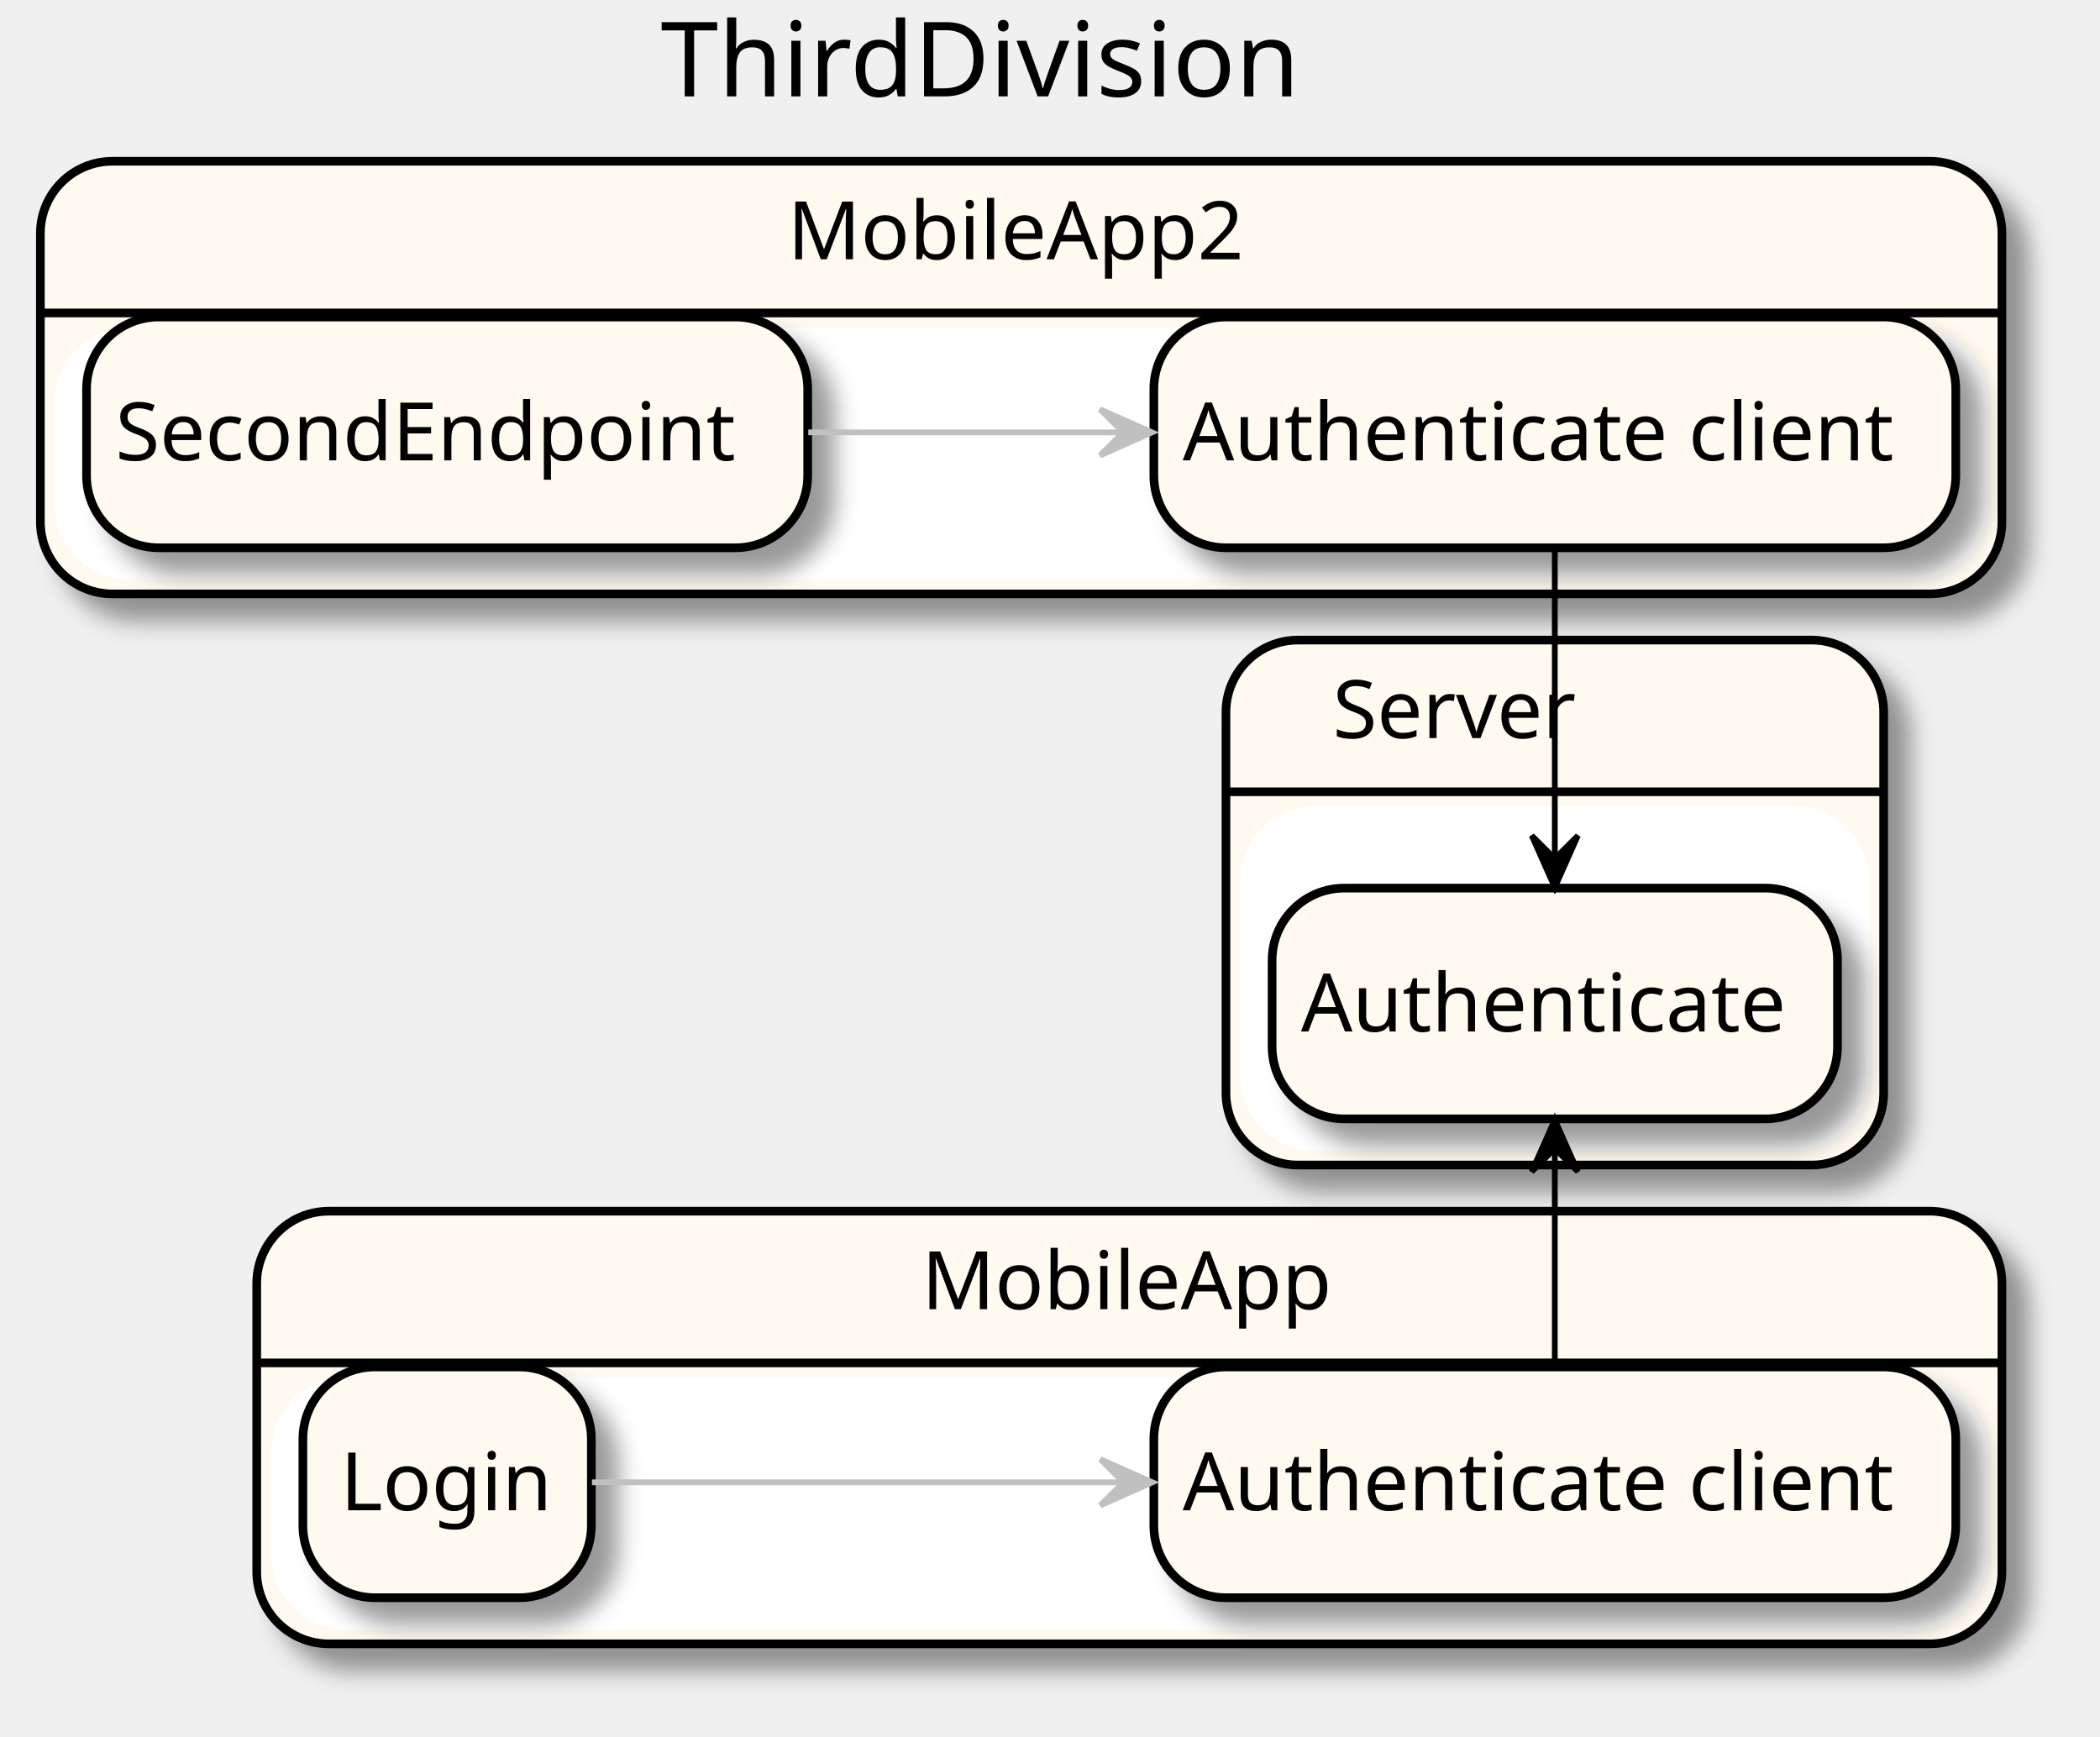
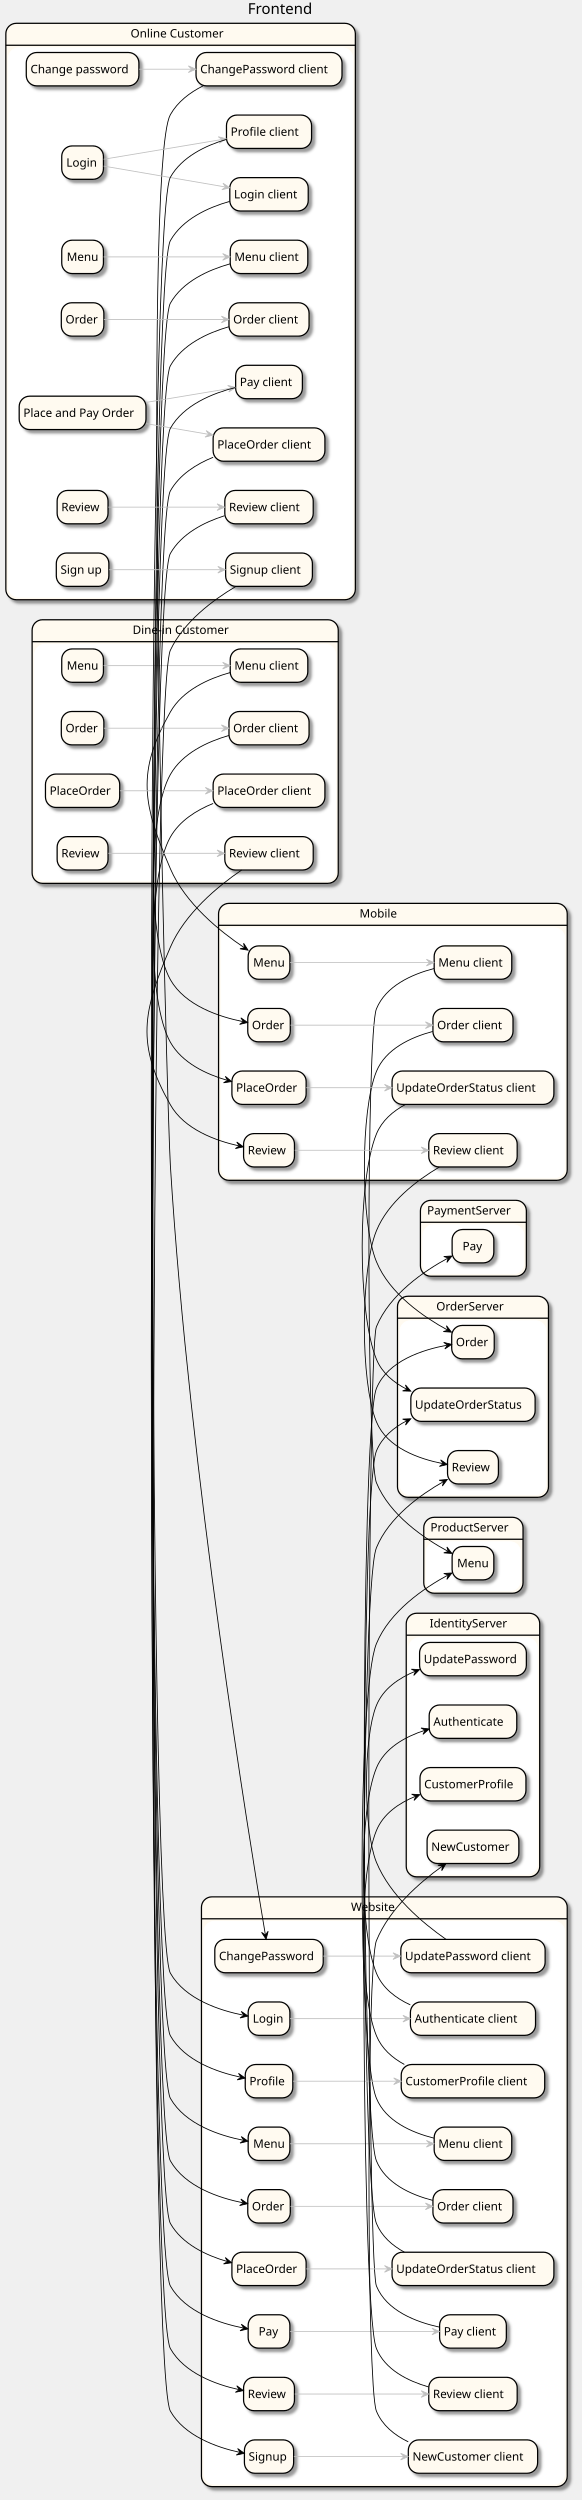
- <svg xmlns="http://www.w3.org/2000/svg" contentScriptType="application/ecmascript" contentStyleType="text/css" height="301px" preserveAspectRatio="none" style="width:364px;height:301px;" version="1.1" viewBox="0 0 364 301" width="364px" zoomAndPan="magnify">
+ <svg xmlns="http://www.w3.org/2000/svg" contentScriptType="application/ecmascript" contentStyleType="text/css" height="2997px" preserveAspectRatio="none" style="width:697px;height:2997px;" version="1.1" viewBox="0 0 697 2997" width="697px" zoomAndPan="magnify">
  <defs>
-     <filter height="300%" id="futi05fps9k2a" width="300%" x="-1" y="-1">
+     <filter height="300%" id="f1t2g8g2zclsat" width="300%" x="-1" y="-1">
      <feGaussianBlur result="blurOut" stdDeviation="2.0" />
      <feColorMatrix in="blurOut" result="blurOut2" type="matrix" values="0 0 0 0 0 0 0 0 0 0 0 0 0 0 0 0 0 0 .4 0" />
      <feOffset dx="4.0" dy="4.0" in="blurOut2" result="blurOut3" />
      <feBlend in="SourceGraphic" in2="blurOut3" mode="normal" />
    </filter>
  </defs>
  <g>
-     <text fill="#000000" font-family="sans-serif" font-size="18" lengthAdjust="spacingAndGlyphs" textLength="117" x="114.5" y="16.708">ThirdDivision</text>
-     <rect fill="#FFFAF0" filter="url(#futi05fps9k2a)" height="75" rx="12.5" ry="12.5" style="stroke: #000000; stroke-width: 1.5;" width="302.5" x="44.5" y="209.953" />
-     <rect fill="#FFFFFF" height="42.703" rx="12.5" ry="12.5" style="stroke: #FFFFFF; stroke-width: 1.0;" width="296.5" x="47.5" y="239.25" />
-     <line style="stroke: #000000; stroke-width: 1.5;" x1="44.5" x2="347" y1="236.25" y2="236.25" />
-     <text fill="#000000" font-family="sans-serif" font-size="14" lengthAdjust="spacingAndGlyphs" textLength="72" x="159.75" y="226.948">MobileApp</text>
-     <rect fill="#FFFAF0" filter="url(#futi05fps9k2a)" height="75" rx="12.5" ry="12.5" style="stroke: #000000; stroke-width: 1.5;" width="340" x="7" y="27.953" />
-     <rect fill="#FFFFFF" height="42.703" rx="12.5" ry="12.5" style="stroke: #FFFFFF; stroke-width: 1.0;" width="334" x="10" y="57.25" />
-     <line style="stroke: #000000; stroke-width: 1.5;" x1="7" x2="347" y1="54.25" y2="54.25" />
-     <text fill="#000000" font-family="sans-serif" font-size="14" lengthAdjust="spacingAndGlyphs" textLength="81" x="136.5" y="44.948">MobileApp2</text>
-     <rect fill="#FFFAF0" filter="url(#futi05fps9k2a)" height="91" rx="12.5" ry="12.5" style="stroke: #000000; stroke-width: 1.5;" width="114" x="212.5" y="110.953" />
-     <rect fill="#FFFFFF" height="58.703" rx="12.5" ry="12.5" style="stroke: #FFFFFF; stroke-width: 1.0;" width="108" x="215.5" y="140.25" />
-     <line style="stroke: #000000; stroke-width: 1.5;" x1="212.5" x2="326.5" y1="137.25" y2="137.25" />
-     <text fill="#000000" font-family="sans-serif" font-size="14" lengthAdjust="spacingAndGlyphs" textLength="44" x="231" y="127.948">Server</text>
-     <rect fill="#FFFAF0" filter="url(#futi05fps9k2a)" height="40" rx="12.5" ry="12.5" style="stroke: #000000; stroke-width: 1.5;" width="139" x="200" y="236.953" />
-     <text fill="#000000" font-family="sans-serif" font-size="14" lengthAdjust="spacingAndGlyphs" textLength="129" x="205" y="261.8">Authenticate client</text>
-     <rect fill="#FFFAF0" filter="url(#futi05fps9k2a)" height="40" rx="12.5" ry="12.5" style="stroke: #000000; stroke-width: 1.5;" width="50" x="52.5" y="236.953" />
-     <text fill="#000000" font-family="sans-serif" font-size="14" lengthAdjust="spacingAndGlyphs" textLength="37" x="59" y="261.8">Login</text>
-     <rect fill="#FFFAF0" filter="url(#futi05fps9k2a)" height="40" rx="12.5" ry="12.5" style="stroke: #000000; stroke-width: 1.5;" width="139" x="200" y="54.953" />
-     <text fill="#000000" font-family="sans-serif" font-size="14" lengthAdjust="spacingAndGlyphs" textLength="129" x="205" y="79.8">Authenticate client</text>
-     <rect fill="#FFFAF0" filter="url(#futi05fps9k2a)" height="40" rx="12.5" ry="12.5" style="stroke: #000000; stroke-width: 1.5;" width="125" x="15" y="54.953" />
-     <text fill="#000000" font-family="sans-serif" font-size="14" lengthAdjust="spacingAndGlyphs" textLength="115" x="20" y="79.8">SecondEndpoint</text>
-     <rect fill="#FFFAF0" filter="url(#futi05fps9k2a)" height="40" rx="12.5" ry="12.5" style="stroke: #000000; stroke-width: 1.5;" width="98" x="220.5" y="153.953" />
-     <text fill="#000000" font-family="sans-serif" font-size="14" lengthAdjust="spacingAndGlyphs" textLength="88" x="225.5" y="178.8">Authenticate</text>
-     <path d="M102.601,256.953 C125.95,256.953 161.943,256.953 194.535,256.953 " fill="none" id="_1-&gt;_0" style="stroke: #C0C0C0; stroke-width: 1.0;" />
-     <polygon fill="#C0C0C0" points="199.734,256.953,190.734,252.953,194.734,256.953,190.734,260.953,199.734,256.953" style="stroke: #C0C0C0; stroke-width: 1.0;" />
-     <path d="M269.5,236.851 C269.5,224.271 269.5,211.691 269.5,199.11 " fill="none" id="_0-&gt;_4" style="stroke: #000000; stroke-width: 1.0;" />
-     <polygon fill="#000000" points="269.5,194.1,265.5,203.1,269.5,199.1,273.5,203.1,269.5,194.1" style="stroke: #000000; stroke-width: 1.0;" />
-     <path d="M140.102,74.953 C157.507,74.953 176.585,74.953 194.617,74.953 " fill="none" id="_3-&gt;_2" style="stroke: #C0C0C0; stroke-width: 1.0;" />
-     <polygon fill="#C0C0C0" points="199.673,74.953,190.673,70.953,194.673,74.953,190.673,78.953,199.673,74.953" style="stroke: #C0C0C0; stroke-width: 1.0;" />
-     <path d="M269.5,94.984 C269.5,112.918 269.5,130.852 269.5,148.786 " fill="none" id="_2-&gt;_4" style="stroke: #000000; stroke-width: 1.0;" />
-     <polygon fill="#000000" points="269.5,153.844,273.5,144.844,269.5,148.844,265.5,144.844,269.5,153.844" style="stroke: #000000; stroke-width: 1.0;" />
+     <text fill="#000000" font-family="sans-serif" font-size="18" lengthAdjust="spacingAndGlyphs" textLength="85" x="297" y="16.708">Frontend</text>
+     <rect fill="#FFFAF0" filter="url(#f1t2g8g2zclsat)" height="316" rx="12.5" ry="12.5" style="stroke: #000000; stroke-width: 1.5;" width="367" x="38.5" y="742.953" />
+     <rect fill="#FFFFFF" height="283.703" rx="12.5" ry="12.5" style="stroke: #FFFFFF; stroke-width: 1.0;" width="361" x="41.5" y="772.25" />
+     <line style="stroke: #000000; stroke-width: 1.5;" x1="38.5" x2="405.5" y1="769.25" y2="769.25" />
+     <text fill="#000000" font-family="sans-serif" font-size="14" lengthAdjust="spacingAndGlyphs" textLength="126" x="159" y="759.948">Dine-in Customer</text>
+     <rect fill="#FFFAF0" filter="url(#f1t2g8g2zclsat)" height="316" rx="12.5" ry="12.5" style="stroke: #000000; stroke-width: 1.5;" width="160" x="487" y="1933.953" />
+     <rect fill="#FFFFFF" height="283.703" rx="12.5" ry="12.5" style="stroke: #FFFFFF; stroke-width: 1.0;" width="154" x="490" y="1963.25" />
+     <line style="stroke: #000000; stroke-width: 1.5;" x1="487" x2="647" y1="1960.25" y2="1960.25" />
+     <text fill="#000000" font-family="sans-serif" font-size="14" lengthAdjust="spacingAndGlyphs" textLength="104" x="515" y="1950.948">IdentityServer</text>
+     <rect fill="#FFFAF0" filter="url(#f1t2g8g2zclsat)" height="332" rx="12.5" ry="12.5" style="stroke: #000000; stroke-width: 1.5;" width="418" x="262" y="1082.953" />
+     <rect fill="#FFFFFF" height="299.703" rx="12.5" ry="12.5" style="stroke: #FFFFFF; stroke-width: 1.0;" width="412" x="265" y="1112.25" />
+     <line style="stroke: #000000; stroke-width: 1.5;" x1="262" x2="680" y1="1109.25" y2="1109.25" />
+     <text fill="#000000" font-family="sans-serif" font-size="14" lengthAdjust="spacingAndGlyphs" textLength="48" x="431" y="1099.948">Mobile</text>
+     <rect fill="#FFFAF0" filter="url(#f1t2g8g2zclsat)" height="691" rx="12.5" ry="12.5" style="stroke: #000000; stroke-width: 1.5;" width="419" x="7" y="27.953" />
+     <rect fill="#FFFFFF" height="658.703" rx="12.5" ry="12.5" style="stroke: #FFFFFF; stroke-width: 1.0;" width="413" x="10" y="57.25" />
+     <line style="stroke: #000000; stroke-width: 1.5;" x1="7" x2="426" y1="54.25" y2="54.25" />
+     <text fill="#000000" font-family="sans-serif" font-size="14" lengthAdjust="spacingAndGlyphs" textLength="120" x="156.5" y="44.948">Online Customer</text>
+     <rect fill="#FFFAF0" filter="url(#f1t2g8g2zclsat)" height="241" rx="12.5" ry="12.5" style="stroke: #000000; stroke-width: 1.5;" width="181" x="476.5" y="1553.953" />
+     <rect fill="#FFFFFF" height="208.703" rx="12.5" ry="12.5" style="stroke: #FFFFFF; stroke-width: 1.0;" width="175" x="479.5" y="1583.25" />
+     <line style="stroke: #000000; stroke-width: 1.5;" x1="476.5" x2="657.5" y1="1580.25" y2="1580.25" />
+     <text fill="#000000" font-family="sans-serif" font-size="14" lengthAdjust="spacingAndGlyphs" textLength="88" x="523" y="1570.948">OrderServer</text>
+     <rect fill="#FFFAF0" filter="url(#f1t2g8g2zclsat)" height="91" rx="12.5" ry="12.5" style="stroke: #000000; stroke-width: 1.5;" width="127" x="504" y="1438.953" />
+     <rect fill="#FFFFFF" height="58.703" rx="12.5" ry="12.5" style="stroke: #FFFFFF; stroke-width: 1.0;" width="121" x="507" y="1468.25" />
+     <line style="stroke: #000000; stroke-width: 1.5;" x1="504" x2="631" y1="1465.25" y2="1465.25" />
+     <text fill="#000000" font-family="sans-serif" font-size="14" lengthAdjust="spacingAndGlyphs" textLength="111" x="512" y="1455.948">PaymentServer</text>
+     <rect fill="#FFFAF0" filter="url(#f1t2g8g2zclsat)" height="91" rx="12.5" ry="12.5" style="stroke: #000000; stroke-width: 1.5;" width="119" x="508" y="1818.953" />
+     <rect fill="#FFFFFF" height="58.703" rx="12.5" ry="12.5" style="stroke: #FFFFFF; stroke-width: 1.0;" width="113" x="511" y="1848.25" />
+     <line style="stroke: #000000; stroke-width: 1.5;" x1="508" x2="627" y1="1845.25" y2="1845.25" />
+     <text fill="#000000" font-family="sans-serif" font-size="14" lengthAdjust="spacingAndGlyphs" textLength="103" x="516" y="1835.948">ProductServer</text>
+     <rect fill="#FFFAF0" filter="url(#f1t2g8g2zclsat)" height="707" rx="12.5" ry="12.5" style="stroke: #000000; stroke-width: 1.5;" width="438.5" x="241.5" y="2273.953" />
+     <rect fill="#FFFFFF" height="674.703" rx="12.5" ry="12.5" style="stroke: #FFFFFF; stroke-width: 1.0;" width="432.5" x="244.5" y="2303.25" />
+     <line style="stroke: #000000; stroke-width: 1.5;" x1="241.5" x2="680" y1="2300.25" y2="2300.25" />
+     <text fill="#000000" font-family="sans-serif" font-size="14" lengthAdjust="spacingAndGlyphs" textLength="60" x="420.75" y="2290.948">Website</text>
+     <rect fill="#FFFAF0" filter="url(#f1t2g8g2zclsat)" height="40" rx="12.5" ry="12.5" style="stroke: #000000; stroke-width: 1.5;" width="50" x="74" y="777.953" />
+     <text fill="#000000" font-family="sans-serif" font-size="14" lengthAdjust="spacingAndGlyphs" textLength="38" x="80" y="802.8">Menu</text>
+     <rect fill="#FFFAF0" filter="url(#f1t2g8g2zclsat)" height="40" rx="12.5" ry="12.5" style="stroke: #000000; stroke-width: 1.5;" width="93" x="276" y="777.953" />
+     <text fill="#000000" font-family="sans-serif" font-size="14" lengthAdjust="spacingAndGlyphs" textLength="83" x="281" y="802.8">Menu client</text>
+     <rect fill="#FFFAF0" filter="url(#f1t2g8g2zclsat)" height="40" rx="12.5" ry="12.5" style="stroke: #000000; stroke-width: 1.5;" width="51" x="73.5" y="852.953" />
+     <text fill="#000000" font-family="sans-serif" font-size="14" lengthAdjust="spacingAndGlyphs" textLength="41" x="78.5" y="877.8">Order</text>
+     <rect fill="#FFFAF0" filter="url(#f1t2g8g2zclsat)" height="40" rx="12.5" ry="12.5" style="stroke: #000000; stroke-width: 1.5;" width="96" x="274.5" y="852.953" />
+     <text fill="#000000" font-family="sans-serif" font-size="14" lengthAdjust="spacingAndGlyphs" textLength="86" x="279.5" y="877.8">Order client</text>
+     <rect fill="#FFFAF0" filter="url(#f1t2g8g2zclsat)" height="40" rx="12.5" ry="12.5" style="stroke: #000000; stroke-width: 1.5;" width="89" x="54.5" y="927.953" />
+     <text fill="#000000" font-family="sans-serif" font-size="14" lengthAdjust="spacingAndGlyphs" textLength="79" x="59.5" y="952.8">PlaceOrder</text>
+     <rect fill="#FFFAF0" filter="url(#f1t2g8g2zclsat)" height="40" rx="12.5" ry="12.5" style="stroke: #000000; stroke-width: 1.5;" width="134" x="255.5" y="927.953" />
+     <text fill="#000000" font-family="sans-serif" font-size="14" lengthAdjust="spacingAndGlyphs" textLength="124" x="260.5" y="952.8">PlaceOrder client</text>
+     <rect fill="#FFFAF0" filter="url(#f1t2g8g2zclsat)" height="40" rx="12.5" ry="12.5" style="stroke: #000000; stroke-width: 1.5;" width="61" x="68.5" y="1002.953" />
+     <text fill="#000000" font-family="sans-serif" font-size="14" lengthAdjust="spacingAndGlyphs" textLength="51" x="73.5" y="1027.8">Review</text>
+     <rect fill="#FFFAF0" filter="url(#f1t2g8g2zclsat)" height="40" rx="12.5" ry="12.5" style="stroke: #000000; stroke-width: 1.5;" width="106" x="269.5" y="1002.953" />
+     <text fill="#000000" font-family="sans-serif" font-size="14" lengthAdjust="spacingAndGlyphs" textLength="96" x="274.5" y="1027.8">Review client</text>
+     <rect fill="#FFFAF0" filter="url(#f1t2g8g2zclsat)" height="40" rx="12.5" ry="12.5" style="stroke: #000000; stroke-width: 1.5;" width="105" x="514.5" y="2043.953" />
+     <text fill="#000000" font-family="sans-serif" font-size="14" lengthAdjust="spacingAndGlyphs" textLength="95" x="519.5" y="2068.8">Authenticate</text>
+     <rect fill="#FFFAF0" filter="url(#f1t2g8g2zclsat)" height="40" rx="12.5" ry="12.5" style="stroke: #000000; stroke-width: 1.5;" width="127" x="503.5" y="2118.953" />
+     <text fill="#000000" font-family="sans-serif" font-size="14" lengthAdjust="spacingAndGlyphs" textLength="117" x="508.5" y="2143.8">CustomerProfile</text>
+     <rect fill="#FFFAF0" filter="url(#f1t2g8g2zclsat)" height="40" rx="12.5" ry="12.5" style="stroke: #000000; stroke-width: 1.5;" width="110" x="512" y="2193.953" />
+     <text fill="#000000" font-family="sans-serif" font-size="14" lengthAdjust="spacingAndGlyphs" textLength="100" x="517" y="2218.8">NewCustomer</text>
+     <rect fill="#FFFAF0" filter="url(#f1t2g8g2zclsat)" height="40" rx="12.5" ry="12.5" style="stroke: #000000; stroke-width: 1.5;" width="128" x="503" y="1968.953" />
+     <text fill="#000000" font-family="sans-serif" font-size="14" lengthAdjust="spacingAndGlyphs" textLength="118" x="508" y="1993.8">UpdatePassword</text>
+     <rect fill="#FFFAF0" filter="url(#f1t2g8g2zclsat)" height="40" rx="12.5" ry="12.5" style="stroke: #000000; stroke-width: 1.5;" width="50" x="297.5" y="1133.953" />
+     <text fill="#000000" font-family="sans-serif" font-size="14" lengthAdjust="spacingAndGlyphs" textLength="38" x="303.5" y="1158.8">Menu</text>
+     <rect fill="#FFFAF0" filter="url(#f1t2g8g2zclsat)" height="40" rx="12.5" ry="12.5" style="stroke: #000000; stroke-width: 1.5;" width="93" x="520.5" y="1133.953" />
+     <text fill="#000000" font-family="sans-serif" font-size="14" lengthAdjust="spacingAndGlyphs" textLength="83" x="525.5" y="1158.8">Menu client</text>
+     <rect fill="#FFFAF0" filter="url(#f1t2g8g2zclsat)" height="40" rx="12.5" ry="12.5" style="stroke: #000000; stroke-width: 1.5;" width="51" x="297" y="1208.953" />
+     <text fill="#000000" font-family="sans-serif" font-size="14" lengthAdjust="spacingAndGlyphs" textLength="41" x="302" y="1233.8">Order</text>
+     <rect fill="#FFFAF0" filter="url(#f1t2g8g2zclsat)" height="40" rx="12.5" ry="12.5" style="stroke: #000000; stroke-width: 1.5;" width="96" x="519" y="1208.953" />
+     <text fill="#000000" font-family="sans-serif" font-size="14" lengthAdjust="spacingAndGlyphs" textLength="86" x="524" y="1233.8">Order client</text>
+     <rect fill="#FFFAF0" filter="url(#f1t2g8g2zclsat)" height="40" rx="12.5" ry="12.5" style="stroke: #000000; stroke-width: 1.5;" width="89" x="278" y="1283.953" />
+     <text fill="#000000" font-family="sans-serif" font-size="14" lengthAdjust="spacingAndGlyphs" textLength="79" x="283" y="1308.8">PlaceOrder</text>
+     <rect fill="#FFFAF0" filter="url(#f1t2g8g2zclsat)" height="40" rx="12.5" ry="12.5" style="stroke: #000000; stroke-width: 1.5;" width="61" x="292" y="1358.953" />
+     <text fill="#000000" font-family="sans-serif" font-size="14" lengthAdjust="spacingAndGlyphs" textLength="51" x="297" y="1383.8">Review</text>
+     <rect fill="#FFFAF0" filter="url(#f1t2g8g2zclsat)" height="40" rx="12.5" ry="12.5" style="stroke: #000000; stroke-width: 1.5;" width="106" x="514" y="1358.953" />
+     <text fill="#000000" font-family="sans-serif" font-size="14" lengthAdjust="spacingAndGlyphs" textLength="96" x="519" y="1383.8">Review client</text>
+     <rect fill="#FFFAF0" filter="url(#f1t2g8g2zclsat)" height="40" rx="12.5" ry="12.5" style="stroke: #000000; stroke-width: 1.5;" width="194" x="470" y="1283.953" />
+     <text fill="#000000" font-family="sans-serif" font-size="14" lengthAdjust="spacingAndGlyphs" textLength="184" x="475" y="1308.8">UpdateOrderStatus client</text>
+     <rect fill="#FFFAF0" filter="url(#f1t2g8g2zclsat)" height="40" rx="12.5" ry="12.5" style="stroke: #000000; stroke-width: 1.5;" width="135" x="31.5" y="62.953" />
+     <text fill="#000000" font-family="sans-serif" font-size="14" lengthAdjust="spacingAndGlyphs" textLength="125" x="36.5" y="87.8">Change password</text>
+     <rect fill="#FFFAF0" filter="url(#f1t2g8g2zclsat)" height="40" rx="12.5" ry="12.5" style="stroke: #000000; stroke-width: 1.5;" width="175" x="235" y="62.953" />
+     <text fill="#000000" font-family="sans-serif" font-size="14" lengthAdjust="spacingAndGlyphs" textLength="165" x="240" y="87.8">ChangePassword client</text>
+     <rect fill="#FFFAF0" filter="url(#f1t2g8g2zclsat)" height="40" rx="12.5" ry="12.5" style="stroke: #000000; stroke-width: 1.5;" width="50" x="74" y="174.953" />
+     <text fill="#000000" font-family="sans-serif" font-size="14" lengthAdjust="spacingAndGlyphs" textLength="39" x="79.5" y="199.8">Login</text>
+     <rect fill="#FFFAF0" filter="url(#f1t2g8g2zclsat)" height="40" rx="12.5" ry="12.5" style="stroke: #000000; stroke-width: 1.5;" width="94" x="275.5" y="212.953" />
+     <text fill="#000000" font-family="sans-serif" font-size="14" lengthAdjust="spacingAndGlyphs" textLength="84" x="280.5" y="237.8">Login client</text>
+     <rect fill="#FFFAF0" filter="url(#f1t2g8g2zclsat)" height="40" rx="12.5" ry="12.5" style="stroke: #000000; stroke-width: 1.5;" width="50" x="74" y="287.953" />
+     <text fill="#000000" font-family="sans-serif" font-size="14" lengthAdjust="spacingAndGlyphs" textLength="38" x="80" y="312.8">Menu</text>
+     <rect fill="#FFFAF0" filter="url(#f1t2g8g2zclsat)" height="40" rx="12.5" ry="12.5" style="stroke: #000000; stroke-width: 1.5;" width="93" x="276" y="287.953" />
+     <text fill="#000000" font-family="sans-serif" font-size="14" lengthAdjust="spacingAndGlyphs" textLength="83" x="281" y="312.8">Menu client</text>
+     <rect fill="#FFFAF0" filter="url(#f1t2g8g2zclsat)" height="40" rx="12.5" ry="12.5" style="stroke: #000000; stroke-width: 1.5;" width="51" x="73.5" y="362.953" />
+     <text fill="#000000" font-family="sans-serif" font-size="14" lengthAdjust="spacingAndGlyphs" textLength="41" x="78.5" y="387.8">Order</text>
+     <rect fill="#FFFAF0" filter="url(#f1t2g8g2zclsat)" height="40" rx="12.5" ry="12.5" style="stroke: #000000; stroke-width: 1.5;" width="96" x="274.5" y="362.953" />
+     <text fill="#000000" font-family="sans-serif" font-size="14" lengthAdjust="spacingAndGlyphs" textLength="86" x="279.5" y="387.8">Order client</text>
+     <rect fill="#FFFAF0" filter="url(#f1t2g8g2zclsat)" height="40" rx="12.5" ry="12.5" style="stroke: #000000; stroke-width: 1.5;" width="80" x="282.5" y="437.953" />
+     <text fill="#000000" font-family="sans-serif" font-size="14" lengthAdjust="spacingAndGlyphs" textLength="70" x="287.5" y="462.8">Pay client</text>
+     <rect fill="#FFFAF0" filter="url(#f1t2g8g2zclsat)" height="40" rx="12.5" ry="12.5" style="stroke: #000000; stroke-width: 1.5;" width="152" x="23" y="474.953" />
+     <text fill="#000000" font-family="sans-serif" font-size="14" lengthAdjust="spacingAndGlyphs" textLength="142" x="28" y="499.8">Place and Pay Order</text>
+     <rect fill="#FFFAF0" filter="url(#f1t2g8g2zclsat)" height="40" rx="12.5" ry="12.5" style="stroke: #000000; stroke-width: 1.5;" width="134" x="255.5" y="512.953" />
+     <text fill="#000000" font-family="sans-serif" font-size="14" lengthAdjust="spacingAndGlyphs" textLength="124" x="260.5" y="537.8">PlaceOrder client</text>
+     <rect fill="#FFFAF0" filter="url(#f1t2g8g2zclsat)" height="40" rx="12.5" ry="12.5" style="stroke: #000000; stroke-width: 1.5;" width="102" x="271.5" y="137.953" />
+     <text fill="#000000" font-family="sans-serif" font-size="14" lengthAdjust="spacingAndGlyphs" textLength="92" x="276.5" y="162.8">Profile client</text>
+     <rect fill="#FFFAF0" filter="url(#f1t2g8g2zclsat)" height="40" rx="12.5" ry="12.5" style="stroke: #000000; stroke-width: 1.5;" width="61" x="68.5" y="587.953" />
+     <text fill="#000000" font-family="sans-serif" font-size="14" lengthAdjust="spacingAndGlyphs" textLength="51" x="73.5" y="612.8">Review</text>
+     <rect fill="#FFFAF0" filter="url(#f1t2g8g2zclsat)" height="40" rx="12.5" ry="12.5" style="stroke: #000000; stroke-width: 1.5;" width="106" x="269.5" y="587.953" />
+     <text fill="#000000" font-family="sans-serif" font-size="14" lengthAdjust="spacingAndGlyphs" textLength="96" x="274.5" y="612.8">Review client</text>
+     <rect fill="#FFFAF0" filter="url(#f1t2g8g2zclsat)" height="40" rx="12.5" ry="12.5" style="stroke: #000000; stroke-width: 1.5;" width="63" x="67.5" y="662.953" />
+     <text fill="#000000" font-family="sans-serif" font-size="14" lengthAdjust="spacingAndGlyphs" textLength="53" x="72.5" y="687.8">Sign up</text>
+     <rect fill="#FFFAF0" filter="url(#f1t2g8g2zclsat)" height="40" rx="12.5" ry="12.5" style="stroke: #000000; stroke-width: 1.5;" width="104" x="270.5" y="662.953" />
+     <text fill="#000000" font-family="sans-serif" font-size="14" lengthAdjust="spacingAndGlyphs" textLength="94" x="275.5" y="687.8">Signup client</text>
+     <rect fill="#FFFAF0" filter="url(#f1t2g8g2zclsat)" height="40" rx="12.5" ry="12.5" style="stroke: #000000; stroke-width: 1.5;" width="51" x="541.5" y="1588.953" />
+     <text fill="#000000" font-family="sans-serif" font-size="14" lengthAdjust="spacingAndGlyphs" textLength="41" x="546.5" y="1613.8">Order</text>
+     <rect fill="#FFFAF0" filter="url(#f1t2g8g2zclsat)" height="40" rx="12.5" ry="12.5" style="stroke: #000000; stroke-width: 1.5;" width="61" x="536.5" y="1738.953" />
+     <text fill="#000000" font-family="sans-serif" font-size="14" lengthAdjust="spacingAndGlyphs" textLength="51" x="541.5" y="1763.8">Review</text>
+     <rect fill="#FFFAF0" filter="url(#f1t2g8g2zclsat)" height="40" rx="12.5" ry="12.5" style="stroke: #000000; stroke-width: 1.5;" width="149" x="492.5" y="1663.953" />
+     <text fill="#000000" font-family="sans-serif" font-size="14" lengthAdjust="spacingAndGlyphs" textLength="139" x="497.5" y="1688.8">UpdateOrderStatus</text>
+     <rect fill="#FFFAF0" filter="url(#f1t2g8g2zclsat)" height="40" rx="12.5" ry="12.5" style="stroke: #000000; stroke-width: 1.5;" width="50" x="542" y="1473.953" />
+     <text fill="#000000" font-family="sans-serif" font-size="14" lengthAdjust="spacingAndGlyphs" textLength="25" x="554.5" y="1498.8">Pay</text>
+     <rect fill="#FFFAF0" filter="url(#f1t2g8g2zclsat)" height="40" rx="12.5" ry="12.5" style="stroke: #000000; stroke-width: 1.5;" width="50" x="542" y="1853.953" />
+     <text fill="#000000" font-family="sans-serif" font-size="14" lengthAdjust="spacingAndGlyphs" textLength="38" x="548" y="1878.8">Menu</text>
+     <rect fill="#FFFAF0" filter="url(#f1t2g8g2zclsat)" height="40" rx="12.5" ry="12.5" style="stroke: #000000; stroke-width: 1.5;" width="150" x="492" y="2399.953" />
+     <text fill="#000000" font-family="sans-serif" font-size="14" lengthAdjust="spacingAndGlyphs" textLength="140" x="497" y="2424.8">Authenticate client</text>
+     <rect fill="#FFFAF0" filter="url(#f1t2g8g2zclsat)" height="40" rx="12.5" ry="12.5" style="stroke: #000000; stroke-width: 1.5;" width="130" x="257.5" y="2324.953" />
+     <text fill="#000000" font-family="sans-serif" font-size="14" lengthAdjust="spacingAndGlyphs" textLength="120" x="262.5" y="2349.8">ChangePassword</text>
+     <rect fill="#FFFAF0" filter="url(#f1t2g8g2zclsat)" height="40" rx="12.5" ry="12.5" style="stroke: #000000; stroke-width: 1.5;" width="172" x="481" y="2474.953" />
+     <text fill="#000000" font-family="sans-serif" font-size="14" lengthAdjust="spacingAndGlyphs" textLength="162" x="486" y="2499.8">CustomerProfile client</text>
+     <rect fill="#FFFAF0" filter="url(#f1t2g8g2zclsat)" height="40" rx="12.5" ry="12.5" style="stroke: #000000; stroke-width: 1.5;" width="50" x="297.5" y="2399.953" />
+     <text fill="#000000" font-family="sans-serif" font-size="14" lengthAdjust="spacingAndGlyphs" textLength="39" x="303" y="2424.8">Login</text>
+     <rect fill="#FFFAF0" filter="url(#f1t2g8g2zclsat)" height="40" rx="12.5" ry="12.5" style="stroke: #000000; stroke-width: 1.5;" width="50" x="297.5" y="2549.953" />
+     <text fill="#000000" font-family="sans-serif" font-size="14" lengthAdjust="spacingAndGlyphs" textLength="38" x="303.5" y="2574.8">Menu</text>
+     <rect fill="#FFFAF0" filter="url(#f1t2g8g2zclsat)" height="40" rx="12.5" ry="12.5" style="stroke: #000000; stroke-width: 1.5;" width="93" x="520.5" y="2549.953" />
+     <text fill="#000000" font-family="sans-serif" font-size="14" lengthAdjust="spacingAndGlyphs" textLength="83" x="525.5" y="2574.8">Menu client</text>
+     <rect fill="#FFFAF0" filter="url(#f1t2g8g2zclsat)" height="40" rx="12.5" ry="12.5" style="stroke: #000000; stroke-width: 1.5;" width="155" x="489.5" y="2924.953" />
+     <text fill="#000000" font-family="sans-serif" font-size="14" lengthAdjust="spacingAndGlyphs" textLength="145" x="494.5" y="2949.8">NewCustomer client</text>
+     <rect fill="#FFFAF0" filter="url(#f1t2g8g2zclsat)" height="40" rx="12.5" ry="12.5" style="stroke: #000000; stroke-width: 1.5;" width="51" x="297" y="2624.953" />
+     <text fill="#000000" font-family="sans-serif" font-size="14" lengthAdjust="spacingAndGlyphs" textLength="41" x="302" y="2649.8">Order</text>
+     <rect fill="#FFFAF0" filter="url(#f1t2g8g2zclsat)" height="40" rx="12.5" ry="12.5" style="stroke: #000000; stroke-width: 1.5;" width="96" x="519" y="2624.953" />
+     <text fill="#000000" font-family="sans-serif" font-size="14" lengthAdjust="spacingAndGlyphs" textLength="86" x="524" y="2649.8">Order client</text>
+     <rect fill="#FFFAF0" filter="url(#f1t2g8g2zclsat)" height="40" rx="12.5" ry="12.5" style="stroke: #000000; stroke-width: 1.5;" width="50" x="297.5" y="2774.953" />
+     <text fill="#000000" font-family="sans-serif" font-size="14" lengthAdjust="spacingAndGlyphs" textLength="25" x="310" y="2799.8">Pay</text>
+     <rect fill="#FFFAF0" filter="url(#f1t2g8g2zclsat)" height="40" rx="12.5" ry="12.5" style="stroke: #000000; stroke-width: 1.5;" width="80" x="527" y="2774.953" />
+     <text fill="#000000" font-family="sans-serif" font-size="14" lengthAdjust="spacingAndGlyphs" textLength="70" x="532" y="2799.8">Pay client</text>
+     <rect fill="#FFFAF0" filter="url(#f1t2g8g2zclsat)" height="40" rx="12.5" ry="12.5" style="stroke: #000000; stroke-width: 1.5;" width="89" x="278" y="2699.953" />
+     <text fill="#000000" font-family="sans-serif" font-size="14" lengthAdjust="spacingAndGlyphs" textLength="79" x="283" y="2724.8">PlaceOrder</text>
+     <rect fill="#FFFAF0" filter="url(#f1t2g8g2zclsat)" height="40" rx="12.5" ry="12.5" style="stroke: #000000; stroke-width: 1.5;" width="57" x="294" y="2474.953" />
+     <text fill="#000000" font-family="sans-serif" font-size="14" lengthAdjust="spacingAndGlyphs" textLength="47" x="299" y="2499.8">Profile</text>
+     <rect fill="#FFFAF0" filter="url(#f1t2g8g2zclsat)" height="40" rx="12.5" ry="12.5" style="stroke: #000000; stroke-width: 1.5;" width="61" x="292" y="2849.953" />
+     <text fill="#000000" font-family="sans-serif" font-size="14" lengthAdjust="spacingAndGlyphs" textLength="51" x="297" y="2874.8">Review</text>
+     <rect fill="#FFFAF0" filter="url(#f1t2g8g2zclsat)" height="40" rx="12.5" ry="12.5" style="stroke: #000000; stroke-width: 1.5;" width="106" x="514" y="2849.953" />
+     <text fill="#000000" font-family="sans-serif" font-size="14" lengthAdjust="spacingAndGlyphs" textLength="96" x="519" y="2874.8">Review client</text>
+     <rect fill="#FFFAF0" filter="url(#f1t2g8g2zclsat)" height="40" rx="12.5" ry="12.5" style="stroke: #000000; stroke-width: 1.5;" width="59" x="293" y="2924.953" />
+     <text fill="#000000" font-family="sans-serif" font-size="14" lengthAdjust="spacingAndGlyphs" textLength="49" x="298" y="2949.8">Signup</text>
+     <rect fill="#FFFAF0" filter="url(#f1t2g8g2zclsat)" height="40" rx="12.5" ry="12.5" style="stroke: #000000; stroke-width: 1.5;" width="194" x="470" y="2699.953" />
+     <text fill="#000000" font-family="sans-serif" font-size="14" lengthAdjust="spacingAndGlyphs" textLength="184" x="475" y="2724.8">UpdateOrderStatus client</text>
+     <rect fill="#FFFAF0" filter="url(#f1t2g8g2zclsat)" height="40" rx="12.5" ry="12.5" style="stroke: #000000; stroke-width: 1.5;" width="173" x="480.5" y="2324.953" />
+     <text fill="#000000" font-family="sans-serif" font-size="14" lengthAdjust="spacingAndGlyphs" textLength="163" x="485.5" y="2349.8">UpdatePassword client</text>
+     <path d="M387.531,2344.953 C414.326,2344.953 445.959,2344.953 475.094,2344.953 " fill="none" id="_42-&gt;_58" style="stroke: #C0C0C0; stroke-width: 1.0;" />
+     <polygon fill="#C0C0C0" points="480.124,2344.953,471.124,2340.953,475.124,2344.953,471.124,2348.953,480.124,2344.953" style="stroke: #C0C0C0; stroke-width: 1.0;" />
+     <path d="M534.587,2324.814 C506.434,2305.195 467.675,2272.512 451.25,2232.453 C435.401,2193.798 435.401,2083.108 451.25,2044.453 C459.468,2024.409 478.135,2011.584 498.129,2003.387 " fill="none" id="_58-&gt;_11" style="stroke: #000000; stroke-width: 1.0;" />
+     <polygon fill="#000000" points="502.959,2001.504,493.121,2001.048,498.301,2003.321,496.028,2008.501,502.959,2001.504" style="stroke: #000000; stroke-width: 1.0;" />
+     <path d="M347.638,2419.953 C379.83,2419.953 438.377,2419.953 486.749,2419.953 " fill="none" id="_44-&gt;_41" style="stroke: #C0C0C0; stroke-width: 1.0;" />
+     <polygon fill="#C0C0C0" points="491.994,2419.953,482.994,2415.953,486.994,2419.953,482.994,2423.953,491.994,2419.953" style="stroke: #C0C0C0; stroke-width: 1.0;" />
+     <path d="M491.853,2403.434 C474.297,2395.354 458.581,2383.333 451.25,2365.453 C430.512,2314.873 430.512,2170.033 451.25,2119.453 C461.039,2095.579 485.65,2081.947 509.673,2074.177 " fill="none" id="_41-&gt;_8" style="stroke: #000000; stroke-width: 1.0;" />
+     <polygon fill="#000000" points="514.465,2072.7,504.686,2071.528,509.687,2074.173,507.043,2079.174,514.465,2072.7" style="stroke: #000000; stroke-width: 1.0;" />
+     <path d="M347.638,2569.953 C386.439,2569.953 463.528,2569.953 514.939,2569.953 " fill="none" id="_45-&gt;_46" style="stroke: #C0C0C0; stroke-width: 1.0;" />
+     <polygon fill="#C0C0C0" points="520.143,2569.953,511.143,2565.953,515.143,2569.953,511.143,2573.953,520.143,2569.953" style="stroke: #C0C0C0; stroke-width: 1.0;" />
+     <path d="M520.276,2563.228 C493.261,2556.429 462.457,2542.786 451.25,2515.453 C428.278,2459.424 428.278,2026.482 451.25,1970.453 C467.172,1931.623 508.591,1903.563 537.3,1888.023 " fill="none" id="_46-&gt;_40" style="stroke: #000000; stroke-width: 1.0;" />
+     <polygon fill="#000000" points="541.793,1885.643,531.968,1886.334,537.378,1887.989,535.722,1893.399,541.793,1885.643" style="stroke: #000000; stroke-width: 1.0;" />
+     <path d="M348.087,2644.953 C386.736,2644.953 462.569,2644.953 513.774,2644.953 " fill="none" id="_48-&gt;_49" style="stroke: #C0C0C0; stroke-width: 1.0;" />
+     <polygon fill="#C0C0C0" points="518.961,2644.953,509.961,2640.953,513.961,2644.953,509.961,2648.953,518.961,2644.953" style="stroke: #C0C0C0; stroke-width: 1.0;" />
+     <path d="M518.748,2637.838 C492.11,2630.911 462.246,2617.272 451.25,2590.453 C431.734,2542.854 431.734,1712.053 451.25,1664.453 C464.836,1631.313 506.978,1617.913 536.471,1612.523 " fill="none" id="_49-&gt;_36" style="stroke: #000000; stroke-width: 1.0;" />
+     <polygon fill="#000000" points="541.454,1611.663,531.907,1609.245,536.526,1612.51,533.262,1617.13,541.454,1611.663" style="stroke: #000000; stroke-width: 1.0;" />
+     <path d="M347.638,2794.953 C388.176,2794.953 470.508,2794.953 521.685,2794.953 " fill="none" id="_50-&gt;_51" style="stroke: #C0C0C0; stroke-width: 1.0;" />
+     <polygon fill="#C0C0C0" points="526.845,2794.953,517.845,2790.953,521.845,2794.953,517.845,2798.953,526.845,2794.953" style="stroke: #C0C0C0; stroke-width: 1.0;" />
+     <path d="M526.887,2789.779 C498.491,2783.592 463.384,2770.047 451.25,2740.453 C439.132,2710.896 439.132,1620.013 451.25,1590.453 C467.172,1551.623 508.591,1523.563 537.3,1508.023 " fill="none" id="_51-&gt;_39" style="stroke: #000000; stroke-width: 1.0;" />
+     <polygon fill="#000000" points="541.793,1505.643,531.968,1506.334,537.378,1507.989,535.722,1513.399,541.793,1505.643" style="stroke: #000000; stroke-width: 1.0;" />
+     <path d="M367.134,2719.953 C394.428,2719.953 430.774,2719.953 464.923,2719.953 " fill="none" id="_52-&gt;_57" style="stroke: #C0C0C0; stroke-width: 1.0;" />
+     <polygon fill="#C0C0C0" points="469.944,2719.953,460.944,2715.953,464.944,2719.953,460.944,2723.953,469.944,2719.953" style="stroke: #C0C0C0; stroke-width: 1.0;" />
+     <path d="M484.711,2699.861 C470.121,2691.926 457.57,2680.866 451.25,2665.453 C431.734,2617.854 431.734,1787.053 451.25,1739.453 C458.051,1722.863 472.005,1711.223 487.947,1703.053 " fill="none" id="_57-&gt;_38" style="stroke: #000000; stroke-width: 1.0;" />
+     <polygon fill="#000000" points="492.491,1700.843,482.648,1701.195,487.997,1703.036,486.156,1708.384,492.491,1700.843" style="stroke: #000000; stroke-width: 1.0;" />
+     <path d="M351.318,2494.953 C381.625,2494.953 431.693,2494.953 475.857,2494.953 " fill="none" id="_53-&gt;_43" style="stroke: #C0C0C0; stroke-width: 1.0;" />
+     <polygon fill="#C0C0C0" points="480.935,2494.953,471.935,2490.953,475.935,2494.953,471.935,2498.953,480.935,2494.953" style="stroke: #C0C0C0; stroke-width: 1.0;" />
+     <path d="M484.711,2474.861 C470.121,2466.926 457.57,2455.866 451.25,2440.453 C430.512,2389.873 430.512,2245.033 451.25,2194.453 C459.507,2174.313 478.313,2161.462 498.415,2153.27 " fill="none" id="_43-&gt;_9" style="stroke: #000000; stroke-width: 1.0;" />
+     <polygon fill="#000000" points="503.27,2151.389,493.433,2150.913,498.608,2153.197,496.324,2158.372,503.27,2151.389" style="stroke: #000000; stroke-width: 1.0;" />
+     <path d="M353.235,2869.953 C391.796,2869.953 459.88,2869.953 508.651,2869.953 " fill="none" id="_54-&gt;_55" style="stroke: #C0C0C0; stroke-width: 1.0;" />
+     <polygon fill="#C0C0C0" points="513.903,2869.953,504.903,2865.953,508.903,2869.953,504.903,2873.953,513.903,2869.953" style="stroke: #C0C0C0; stroke-width: 1.0;" />
+     <path d="M513.818,2861.487 C488.52,2854.189 461.572,2840.628 451.25,2815.453 C431.018,2766.106 431.018,1904.803 451.25,1855.453 C466.183,1819.033 503.542,1792.093 531.811,1776.063 " fill="none" id="_55-&gt;_37" style="stroke: #000000; stroke-width: 1.0;" />
+     <polygon fill="#000000" points="536.265,1773.583,526.457,1774.473,531.898,1776.018,530.353,1781.46,536.265,1773.583" style="stroke: #000000; stroke-width: 1.0;" />
+     <path d="M352.27,2944.953 C384.585,2944.953 438.478,2944.953 484.06,2944.953 " fill="none" id="_56-&gt;_47" style="stroke: #C0C0C0; stroke-width: 1.0;" />
+     <polygon fill="#C0C0C0" points="489.291,2944.953,480.291,2940.953,484.291,2944.953,480.291,2948.953,489.291,2944.953" style="stroke: #C0C0C0; stroke-width: 1.0;" />
+     <path d="M489.444,2927.295 C472.87,2919.236 458.244,2907.511 451.25,2890.453 C439.363,2861.462 439.363,2355.444 451.25,2326.453 C466.841,2288.428 502.555,2257.049 530.22,2237.181 " fill="none" id="_47-&gt;_10" style="stroke: #000000; stroke-width: 1.0;" />
+     <polygon fill="#000000" points="534.587,2234.092,524.93,2236.025,530.505,2236.98,529.55,2242.555,534.587,2234.092" style="stroke: #000000; stroke-width: 1.0;" />
+     <path d="M347.638,1153.953 C386.439,1153.953 463.528,1153.953 514.939,1153.953 " fill="none" id="_12-&gt;_13" style="stroke: #C0C0C0; stroke-width: 1.0;" />
+     <polygon fill="#C0C0C0" points="520.143,1153.953,511.143,1149.953,515.143,1153.953,511.143,1157.953,520.143,1153.953" style="stroke: #C0C0C0; stroke-width: 1.0;" />
+     <path d="M520.302,1161.083 C493.298,1168.123 462.494,1182.033 451.25,1209.453 C439.279,1238.653 439.279,1748.253 451.25,1777.453 C467.172,1816.283 508.591,1844.343 537.3,1859.883 " fill="none" id="_13-&gt;_40" style="stroke: #000000; stroke-width: 1.0;" />
+     <polygon fill="#000000" points="541.793,1862.263,535.722,1854.508,537.378,1859.917,531.968,1861.572,541.793,1862.263" style="stroke: #000000; stroke-width: 1.0;" />
+     <path d="M348.087,1228.953 C386.736,1228.953 462.569,1228.953 513.774,1228.953 " fill="none" id="_14-&gt;_15" style="stroke: #C0C0C0; stroke-width: 1.0;" />
+     <polygon fill="#C0C0C0" points="518.961,1228.953,509.961,1224.953,513.961,1228.953,509.961,1232.953,518.961,1228.953" style="stroke: #C0C0C0; stroke-width: 1.0;" />
+     <path d="M518.775,1236.493 C492.146,1243.643 462.283,1257.543 451.25,1284.453 C432.029,1331.333 432.029,1465.573 451.25,1512.453 C467.078,1551.053 508.101,1579.013 536.789,1594.603 " fill="none" id="_15-&gt;_36" style="stroke: #000000; stroke-width: 1.0;" />
+     <polygon fill="#000000" points="541.282,1597.003,535.223,1589.238,536.87,1594.65,531.458,1596.297,541.282,1597.003" style="stroke: #000000; stroke-width: 1.0;" />
+     <path d="M367.134,1303.953 C394.428,1303.953 430.774,1303.953 464.923,1303.953 " fill="none" id="_16-&gt;_19" style="stroke: #C0C0C0; stroke-width: 1.0;" />
+     <polygon fill="#C0C0C0" points="469.944,1303.953,460.944,1299.953,464.944,1303.953,460.944,1307.953,469.944,1303.953" style="stroke: #C0C0C0; stroke-width: 1.0;" />
+     <path d="M486.208,1323.963 C470.995,1332.083 457.802,1343.473 451.25,1359.453 C428.489,1414.973 428.489,1573.933 451.25,1629.453 C458.028,1645.983 471.974,1657.503 487.915,1665.533 " fill="none" id="_19-&gt;_38" style="stroke: #000000; stroke-width: 1.0;" />
+     <polygon fill="#000000" points="492.459,1667.713,486.063,1660.224,487.948,1665.557,482.614,1667.442,492.459,1667.713" style="stroke: #000000; stroke-width: 1.0;" />
+     <path d="M353.235,1378.953 C391.796,1378.953 459.88,1378.953 508.651,1378.953 " fill="none" id="_17-&gt;_18" style="stroke: #C0C0C0; stroke-width: 1.0;" />
+     <polygon fill="#C0C0C0" points="513.903,1378.953,504.903,1374.953,508.903,1378.953,504.903,1382.953,513.903,1378.953" style="stroke: #C0C0C0; stroke-width: 1.0;" />
+     <path d="M526.675,1399.043 C499.176,1415.333 465.294,1441.203 451.25,1475.453 C431.945,1522.533 431.945,1657.373 451.25,1704.453 C464.034,1735.633 502.323,1749.003 531.394,1754.713 " fill="none" id="_18-&gt;_37" style="stroke: #000000; stroke-width: 1.0;" />
+     <polygon fill="#000000" points="536.34,1755.633,528.217,1750.063,531.423,1754.724,526.763,1757.93,536.34,1755.633" style="stroke: #000000; stroke-width: 1.0;" />
+     <path d="M124.126,797.953 C159.106,797.953 224.739,797.953 270.682,797.953 " fill="none" id="_0-&gt;_1" style="stroke: #C0C0C0; stroke-width: 1.0;" />
+     <polygon fill="#C0C0C0" points="275.903,797.953,266.903,793.953,270.903,797.953,266.903,801.953,275.903,797.953" style="stroke: #C0C0C0; stroke-width: 1.0;" />
+     <path d="M275.934,806.243 C249.525,813.683 218.904,827.613 204.25,853.453 C163.037,926.133 171.316,964.663 204.25,1041.453 C222.167,1083.233 264.062,1116.823 292.849,1136.083 " fill="none" id="_1-&gt;_12" style="stroke: #000000; stroke-width: 1.0;" />
+     <polygon fill="#000000" points="297.351,1139.053,292.043,1130.757,293.178,1136.299,287.636,1137.434,297.351,1139.053" style="stroke: #000000; stroke-width: 1.0;" />
+     <path d="M124.551,872.953 C159.257,872.953 223.52,872.953 269.195,872.953 " fill="none" id="_2-&gt;_3" style="stroke: #C0C0C0; stroke-width: 1.0;" />
+     <polygon fill="#C0C0C0" points="274.39,872.953,265.39,868.953,269.39,872.953,265.39,876.953,274.39,872.953" style="stroke: #C0C0C0; stroke-width: 1.0;" />
+     <path d="M274.418,881.673 C248.362,889.223 218.624,903.103 204.25,928.453 C177.286,976.003 177.286,1126.903 204.25,1174.453 C221.884,1205.553 262.863,1219.023 291.611,1224.783 " fill="none" id="_3-&gt;_14" style="stroke: #000000; stroke-width: 1.0;" />
+     <polygon fill="#000000" points="296.828,1225.773,288.729,1220.169,291.915,1224.843,287.241,1228.03,296.828,1225.773" style="stroke: #000000; stroke-width: 1.0;" />
+     <path d="M143.761,947.953 C174.044,947.953 215.029,947.953 250.011,947.953 " fill="none" id="_4-&gt;_5" style="stroke: #C0C0C0; stroke-width: 1.0;" />
+     <polygon fill="#C0C0C0" points="255.127,947.953,246.127,943.953,250.127,947.953,246.127,951.953,255.127,947.953" style="stroke: #C0C0C0; stroke-width: 1.0;" />
+     <path d="M255.497,963.183 C235.11,971.453 215.212,984.123 204.25,1003.453 C177.286,1051.003 177.286,1201.903 204.25,1249.453 C218.257,1274.153 246.993,1287.743 272.628,1295.163 " fill="none" id="_5-&gt;_16" style="stroke: #000000; stroke-width: 1.0;" />
+     <polygon fill="#000000" points="277.709,1296.573,270.103,1290.317,272.89,1295.239,267.968,1298.027,277.709,1296.573" style="stroke: #000000; stroke-width: 1.0;" />
+     <path d="M129.872,1022.953 C164.141,1022.953 221.126,1022.953 264.067,1022.953 " fill="none" id="_6-&gt;_7" style="stroke: #C0C0C0; stroke-width: 1.0;" />
+     <polygon fill="#C0C0C0" points="269.231,1022.953,260.231,1018.953,264.231,1022.953,260.231,1026.953,269.231,1022.953" style="stroke: #C0C0C0; stroke-width: 1.0;" />
+     <path d="M289.612,1043.013 C261.004,1062.573 221.506,1095.223 204.25,1135.453 C171.14,1212.653 162.817,1251.383 204.25,1324.453 C220.887,1353.793 258.303,1367.443 286.623,1373.733 " fill="none" id="_7-&gt;_17" style="stroke: #000000; stroke-width: 1.0;" />
+     <polygon fill="#000000" points="291.798,1374.823,283.817,1369.053,286.906,1373.792,282.166,1376.88,291.798,1374.823" style="stroke: #000000; stroke-width: 1.0;" />
+     <path d="M166.758,82.953 C186.569,82.953 208.624,82.953 229.73,82.953 " fill="none" id="_20-&gt;_21" style="stroke: #C0C0C0; stroke-width: 1.0;" />
+     <polygon fill="#C0C0C0" points="234.787,82.953,225.787,78.953,229.787,82.953,225.787,86.953,234.787,82.953" style="stroke: #C0C0C0; stroke-width: 1.0;" />
+     <path d="M243.411,102.963 C227.506,110.923 213.003,122.013 204.25,137.453 C169.723,198.343 199.907,1327.583 204.25,1397.453 C227.155,1765.943 299.706,2210.405 318.184,2319.753 " fill="none" id="_21-&gt;_42" style="stroke: #000000; stroke-width: 1.0;" />
+     <polygon fill="#000000" points="319.023,2324.705,321.462,2315.163,318.187,2319.776,313.575,2316.501,319.023,2324.705" style="stroke: #000000; stroke-width: 1.0;" />
+     <path d="M124.126,199.093 C159.069,205.083 224.599,216.333 270.535,224.213 " fill="none" id="_22-&gt;_23" style="stroke: #C0C0C0; stroke-width: 1.0;" />
+     <polygon fill="#C0C0C0" points="275.476,225.053,267.282,219.589,270.548,224.208,265.929,227.473,275.476,225.053" style="stroke: #C0C0C0; stroke-width: 1.0;" />
+     <path d="M275.329,241.413 C249.058,248.893 218.792,262.803 204.25,288.453 C175.792,338.643 175.792,2315.265 204.25,2365.453 C221.989,2396.738 263.351,2410.187 292.123,2415.886 " fill="none" id="_23-&gt;_44" style="stroke: #000000; stroke-width: 1.0;" />
+     <polygon fill="#000000" points="297.34,2416.862,289.23,2411.274,292.425,2415.942,287.758,2419.138,297.34,2416.862" style="stroke: #000000; stroke-width: 1.0;" />
+     <path d="M124.126,190.923 C157.919,185.283 220.318,174.853 265.936,167.233 " fill="none" id="_22-&gt;_31" style="stroke: #C0C0C0; stroke-width: 1.0;" />
+     <polygon fill="#C0C0C0" points="271.133,166.363,261.596,163.903,266.202,167.188,262.916,171.793,271.133,166.363" style="stroke: #C0C0C0; stroke-width: 1.0;" />
+     <path d="M271.325,167.123 C246.025,174.633 218.02,188.173 204.25,212.453 C173.724,266.293 173.724,2386.616 204.25,2440.453 C221.307,2470.535 260.205,2484.126 288.749,2490.193 " fill="none" id="_31-&gt;_53" style="stroke: #000000; stroke-width: 1.0;" />
+     <polygon fill="#000000" points="293.951,2491.241,285.918,2485.543,289.049,2490.254,284.338,2493.385,293.951,2491.241" style="stroke: #000000; stroke-width: 1.0;" />
+     <path d="M124.126,307.953 C159.106,307.953 224.739,307.953 270.682,307.953 " fill="none" id="_24-&gt;_25" style="stroke: #C0C0C0; stroke-width: 1.0;" />
+     <polygon fill="#C0C0C0" points="275.903,307.953,266.903,303.953,270.903,307.953,266.903,311.953,275.903,307.953" style="stroke: #C0C0C0; stroke-width: 1.0;" />
+     <path d="M275.934,316.243 C249.525,323.683 218.904,337.613 204.25,363.453 C174.765,415.453 174.765,2463.453 204.25,2515.453 C221.989,2546.738 263.351,2560.187 292.123,2565.886 " fill="none" id="_25-&gt;_45" style="stroke: #000000; stroke-width: 1.0;" />
+     <polygon fill="#000000" points="297.34,2566.862,289.23,2561.274,292.425,2565.942,287.758,2569.138,297.34,2566.862" style="stroke: #000000; stroke-width: 1.0;" />
+     <path d="M124.551,382.953 C159.257,382.953 223.52,382.953 269.195,382.953 " fill="none" id="_26-&gt;_27" style="stroke: #C0C0C0; stroke-width: 1.0;" />
+     <polygon fill="#C0C0C0" points="274.39,382.953,265.39,378.953,269.39,382.953,265.39,386.953,274.39,382.953" style="stroke: #C0C0C0; stroke-width: 1.0;" />
+     <path d="M274.418,391.673 C248.362,399.223 218.624,413.103 204.25,438.453 C174.765,490.453 174.765,2538.453 204.25,2590.453 C221.884,2621.553 262.863,2635.027 291.611,2640.784 " fill="none" id="_27-&gt;_48" style="stroke: #000000; stroke-width: 1.0;" />
+     <polygon fill="#000000" points="296.828,2641.771,288.729,2636.167,291.915,2640.841,287.241,2644.027,296.828,2641.771" style="stroke: #000000; stroke-width: 1.0;" />
+     <path d="M175.299,507.873 C199.536,512.033 226.306,516.623 250.243,520.733 " fill="none" id="_29-&gt;_30" style="stroke: #C0C0C0; stroke-width: 1.0;" />
+     <polygon fill="#C0C0C0" points="255.306,521.593,247.112,516.129,250.378,520.747,245.759,524.013,255.306,521.593" style="stroke: #C0C0C0; stroke-width: 1.0;" />
+     <path d="M255.497,548.183 C235.11,556.453 215.212,569.123 204.25,588.453 C175.792,638.643 175.792,2615.265 204.25,2665.453 C218.257,2690.156 246.993,2703.738 272.628,2711.166 " fill="none" id="_30-&gt;_52" style="stroke: #000000; stroke-width: 1.0;" />
+     <polygon fill="#000000" points="277.709,2712.571,270.101,2706.317,272.89,2711.238,267.968,2714.028,277.709,2712.571" style="stroke: #000000; stroke-width: 1.0;" />
+     <path d="M175.299,482.373 C209.325,476.693 248.342,470.173 277.506,465.303 " fill="none" id="_29-&gt;_28" style="stroke: #C0C0C0; stroke-width: 1.0;" />
+     <polygon fill="#C0C0C0" points="282.466,464.473,272.93,462.012,277.534,465.298,274.249,469.903,282.466,464.473" style="stroke: #C0C0C0; stroke-width: 1.0;" />
+     <path d="M282.486,464.503 C254.78,471.423 220.134,485.443 204.25,513.453 C173.737,567.263 173.737,2686.641 204.25,2740.453 C221.989,2771.738 263.351,2785.187 292.123,2790.886 " fill="none" id="_28-&gt;_50" style="stroke: #000000; stroke-width: 1.0;" />
+     <polygon fill="#000000" points="297.34,2791.862,289.23,2786.274,292.425,2790.942,287.758,2794.138,297.34,2791.862" style="stroke: #000000; stroke-width: 1.0;" />
+     <path d="M129.872,607.953 C164.141,607.953 221.126,607.953 264.067,607.953 " fill="none" id="_32-&gt;_33" style="stroke: #C0C0C0; stroke-width: 1.0;" />
+     <polygon fill="#C0C0C0" points="269.231,607.953,260.231,603.953,264.231,607.953,260.231,611.953,269.231,607.953" style="stroke: #C0C0C0; stroke-width: 1.0;" />
+     <path d="M269.204,618.253 C244.495,626.103 217.673,639.783 204.25,663.453 C174.765,715.453 174.765,2763.453 204.25,2815.453 C220.887,2844.794 258.303,2858.447 286.623,2864.731 " fill="none" id="_33-&gt;_54" style="stroke: #000000; stroke-width: 1.0;" />
+     <polygon fill="#000000" points="291.798,2865.821,283.815,2860.053,286.905,2864.791,282.167,2867.881,291.798,2865.821" style="stroke: #000000; stroke-width: 1.0;" />
+     <path d="M130.799,682.953 C165.41,682.953 222.328,682.953 264.989,682.953 " fill="none" id="_34-&gt;_35" style="stroke: #C0C0C0; stroke-width: 1.0;" />
+     <polygon fill="#C0C0C0" points="270.118,682.953,261.118,678.953,265.118,682.953,261.118,686.953,270.118,682.953" style="stroke: #C0C0C0; stroke-width: 1.0;" />
+     <path d="M282.635,703.093 C255.003,719.483 220.385,745.463 204.25,779.453 C179.105,832.423 175.327,2839.444 204.25,2890.453 C221.097,2920.164 259.25,2933.789 287.691,2939.966 " fill="none" id="_35-&gt;_56" style="stroke: #000000; stroke-width: 1.0;" />
+     <polygon fill="#000000" points="292.881,2941.035,284.873,2935.302,287.984,2940.026,283.259,2943.137,292.881,2941.035" style="stroke: #000000; stroke-width: 1.0;" />
  </g>
</svg>
